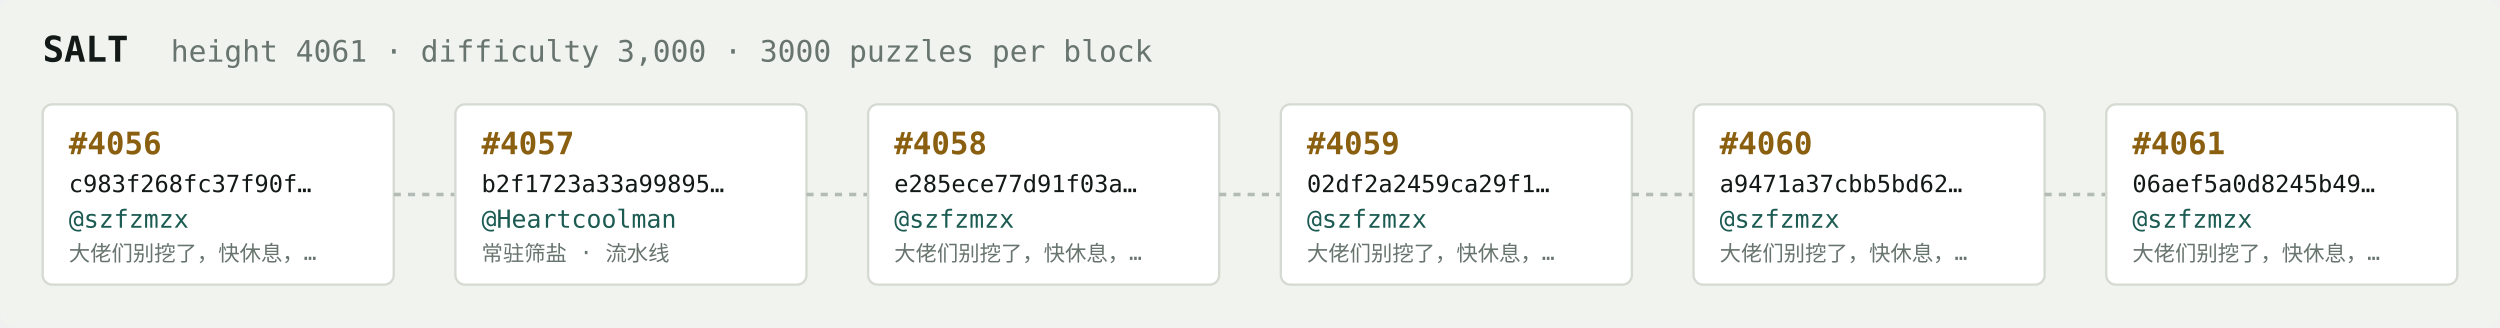
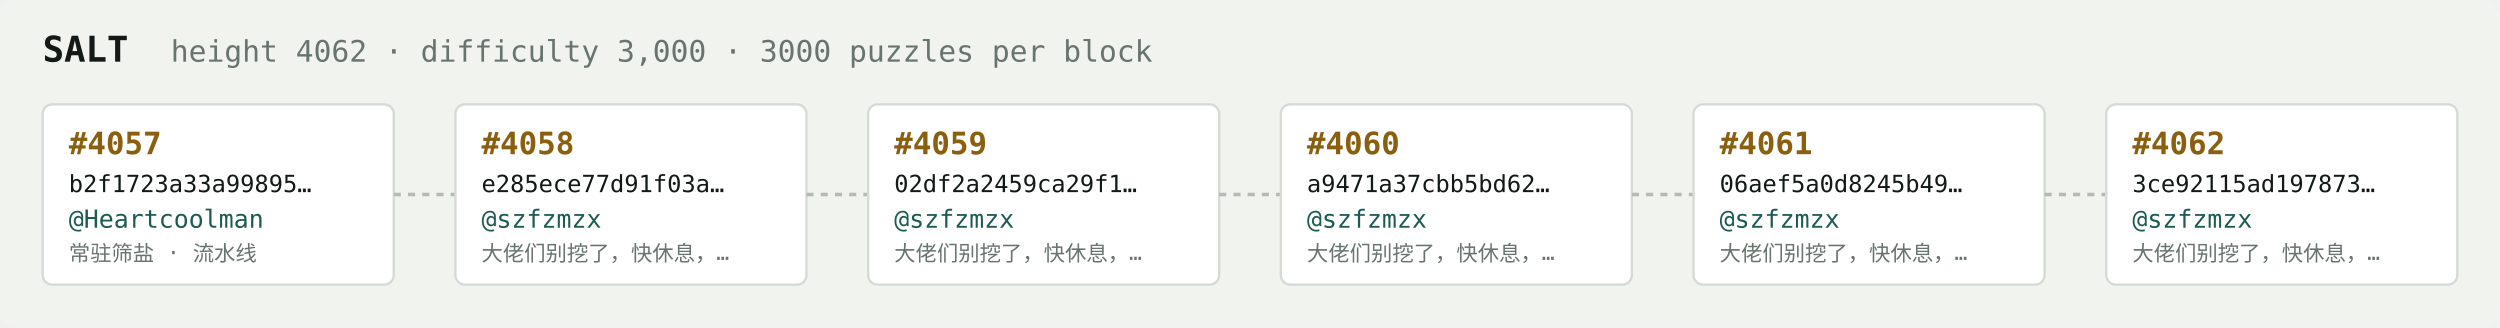
<svg xmlns="http://www.w3.org/2000/svg" width="1054" height="138" viewBox="0 0 1054 138" font-family="ui-monospace,SFMono-Regular,Menlo,monospace">
  <rect fill="#f1f3ef" width="1054" height="138" rx="6" />
  <text x="18" y="26" fill="#121916" font-size="15" font-weight="700">SALT</text>
-   <text x="72" y="26" fill="#68746e" font-size="12.5">height 4061 · difficulty 3,000 · 3000 puzzles per block</text>
+   <text x="72" y="26" fill="#68746e" font-size="12.5">height 4062 · difficulty 3,000 · 3000 puzzles per block</text>
  <rect x="18" y="44" width="148" height="76" rx="4" fill="#ffffff" stroke="#d5dbd2" stroke-width="1" />
-   <text x="29" y="65" fill="#8a5f10" font-size="13" font-weight="700">#4056</text>
-   <text x="29" y="81" fill="#121916" font-size="10">c983f268fc37f90f…</text>
-   <text x="29" y="96" fill="#1c5b52" font-size="10.5">@szfzmzx</text>
-   <text x="29" y="110" fill="#68746e" font-size="9">大佬们别挖了，快休息，…</text>
+   <text x="29" y="65" fill="#8a5f10" font-size="13" font-weight="700">#4057</text>
+   <text x="29" y="81" fill="#121916" font-size="10">b2f1723a33a99895…</text>
+   <text x="29" y="96" fill="#1c5b52" font-size="10.5">@Heartcoolman</text>
+   <text x="29" y="110" fill="#68746e" font-size="9">常驻筛盐 · 流水线</text>
  <line x1="166" y1="82.0" x2="192" y2="82.0" stroke="#b3bcb4" stroke-width="1.5" stroke-dasharray="3 3" />
  <rect x="192" y="44" width="148" height="76" rx="4" fill="#ffffff" stroke="#d5dbd2" stroke-width="1" />
-   <text x="203" y="65" fill="#8a5f10" font-size="13" font-weight="700">#4057</text>
-   <text x="203" y="81" fill="#121916" font-size="10">b2f1723a33a99895…</text>
-   <text x="203" y="96" fill="#1c5b52" font-size="10.5">@Heartcoolman</text>
-   <text x="203" y="110" fill="#68746e" font-size="9">常驻筛盐 · 流水线</text>
+   <text x="203" y="65" fill="#8a5f10" font-size="13" font-weight="700">#4058</text>
+   <text x="203" y="81" fill="#121916" font-size="10">e285ece77d91f03a…</text>
+   <text x="203" y="96" fill="#1c5b52" font-size="10.5">@szfzmzx</text>
+   <text x="203" y="110" fill="#68746e" font-size="9">大佬们别挖了，快休息，…</text>
  <line x1="340" y1="82.0" x2="366" y2="82.0" stroke="#b3bcb4" stroke-width="1.5" stroke-dasharray="3 3" />
  <rect x="366" y="44" width="148" height="76" rx="4" fill="#ffffff" stroke="#d5dbd2" stroke-width="1" />
-   <text x="377" y="65" fill="#8a5f10" font-size="13" font-weight="700">#4058</text>
-   <text x="377" y="81" fill="#121916" font-size="10">e285ece77d91f03a…</text>
+   <text x="377" y="65" fill="#8a5f10" font-size="13" font-weight="700">#4059</text>
+   <text x="377" y="81" fill="#121916" font-size="10">02df2a2459ca29f1…</text>
  <text x="377" y="96" fill="#1c5b52" font-size="10.5">@szfzmzx</text>
  <text x="377" y="110" fill="#68746e" font-size="9">大佬们别挖了，快休息，…</text>
  <line x1="514" y1="82.0" x2="540" y2="82.0" stroke="#b3bcb4" stroke-width="1.5" stroke-dasharray="3 3" />
  <rect x="540" y="44" width="148" height="76" rx="4" fill="#ffffff" stroke="#d5dbd2" stroke-width="1" />
-   <text x="551" y="65" fill="#8a5f10" font-size="13" font-weight="700">#4059</text>
-   <text x="551" y="81" fill="#121916" font-size="10">02df2a2459ca29f1…</text>
+   <text x="551" y="65" fill="#8a5f10" font-size="13" font-weight="700">#4060</text>
+   <text x="551" y="81" fill="#121916" font-size="10">a9471a37cbb5bd62…</text>
  <text x="551" y="96" fill="#1c5b52" font-size="10.5">@szfzmzx</text>
  <text x="551" y="110" fill="#68746e" font-size="9">大佬们别挖了，快休息，…</text>
  <line x1="688" y1="82.0" x2="714" y2="82.0" stroke="#b3bcb4" stroke-width="1.5" stroke-dasharray="3 3" />
  <rect x="714" y="44" width="148" height="76" rx="4" fill="#ffffff" stroke="#d5dbd2" stroke-width="1" />
-   <text x="725" y="65" fill="#8a5f10" font-size="13" font-weight="700">#4060</text>
-   <text x="725" y="81" fill="#121916" font-size="10">a9471a37cbb5bd62…</text>
+   <text x="725" y="65" fill="#8a5f10" font-size="13" font-weight="700">#4061</text>
+   <text x="725" y="81" fill="#121916" font-size="10">06aef5a0d8245b49…</text>
  <text x="725" y="96" fill="#1c5b52" font-size="10.5">@szfzmzx</text>
  <text x="725" y="110" fill="#68746e" font-size="9">大佬们别挖了，快休息，…</text>
  <line x1="862" y1="82.0" x2="888" y2="82.0" stroke="#b3bcb4" stroke-width="1.5" stroke-dasharray="3 3" />
  <rect x="888" y="44" width="148" height="76" rx="4" fill="#ffffff" stroke="#d5dbd2" stroke-width="1" />
-   <text x="899" y="65" fill="#8a5f10" font-size="13" font-weight="700">#4061</text>
-   <text x="899" y="81" fill="#121916" font-size="10">06aef5a0d8245b49…</text>
+   <text x="899" y="65" fill="#8a5f10" font-size="13" font-weight="700">#4062</text>
+   <text x="899" y="81" fill="#121916" font-size="10">3ce92115ad197873…</text>
  <text x="899" y="96" fill="#1c5b52" font-size="10.5">@szfzmzx</text>
  <text x="899" y="110" fill="#68746e" font-size="9">大佬们别挖了，快休息，…</text>
</svg>
